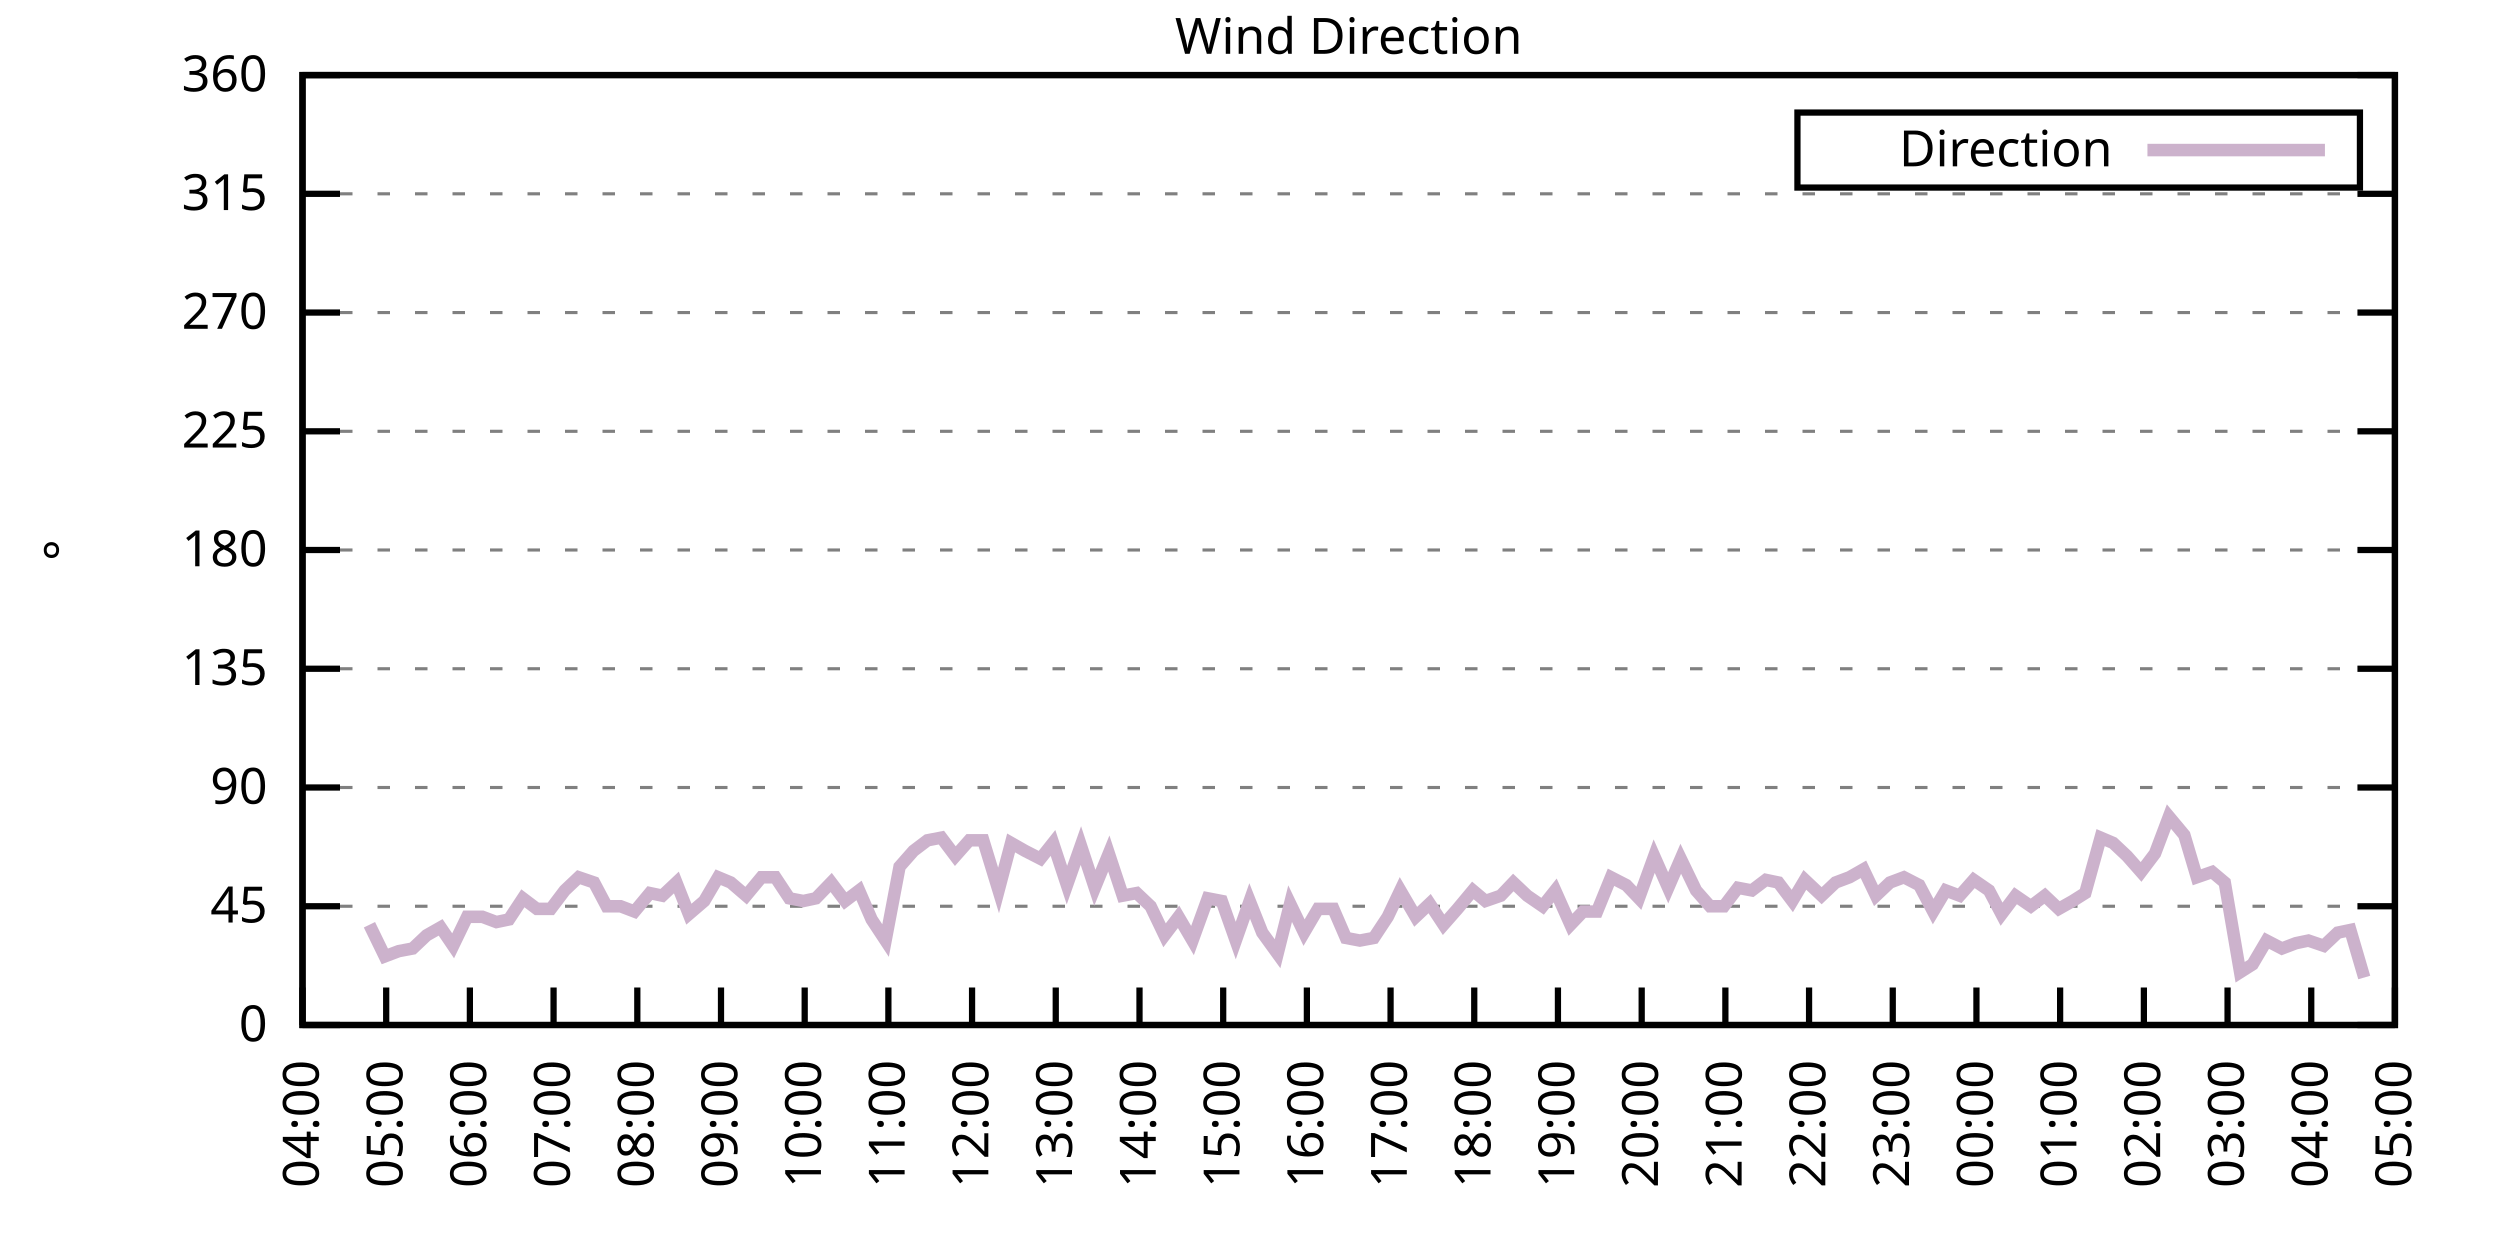
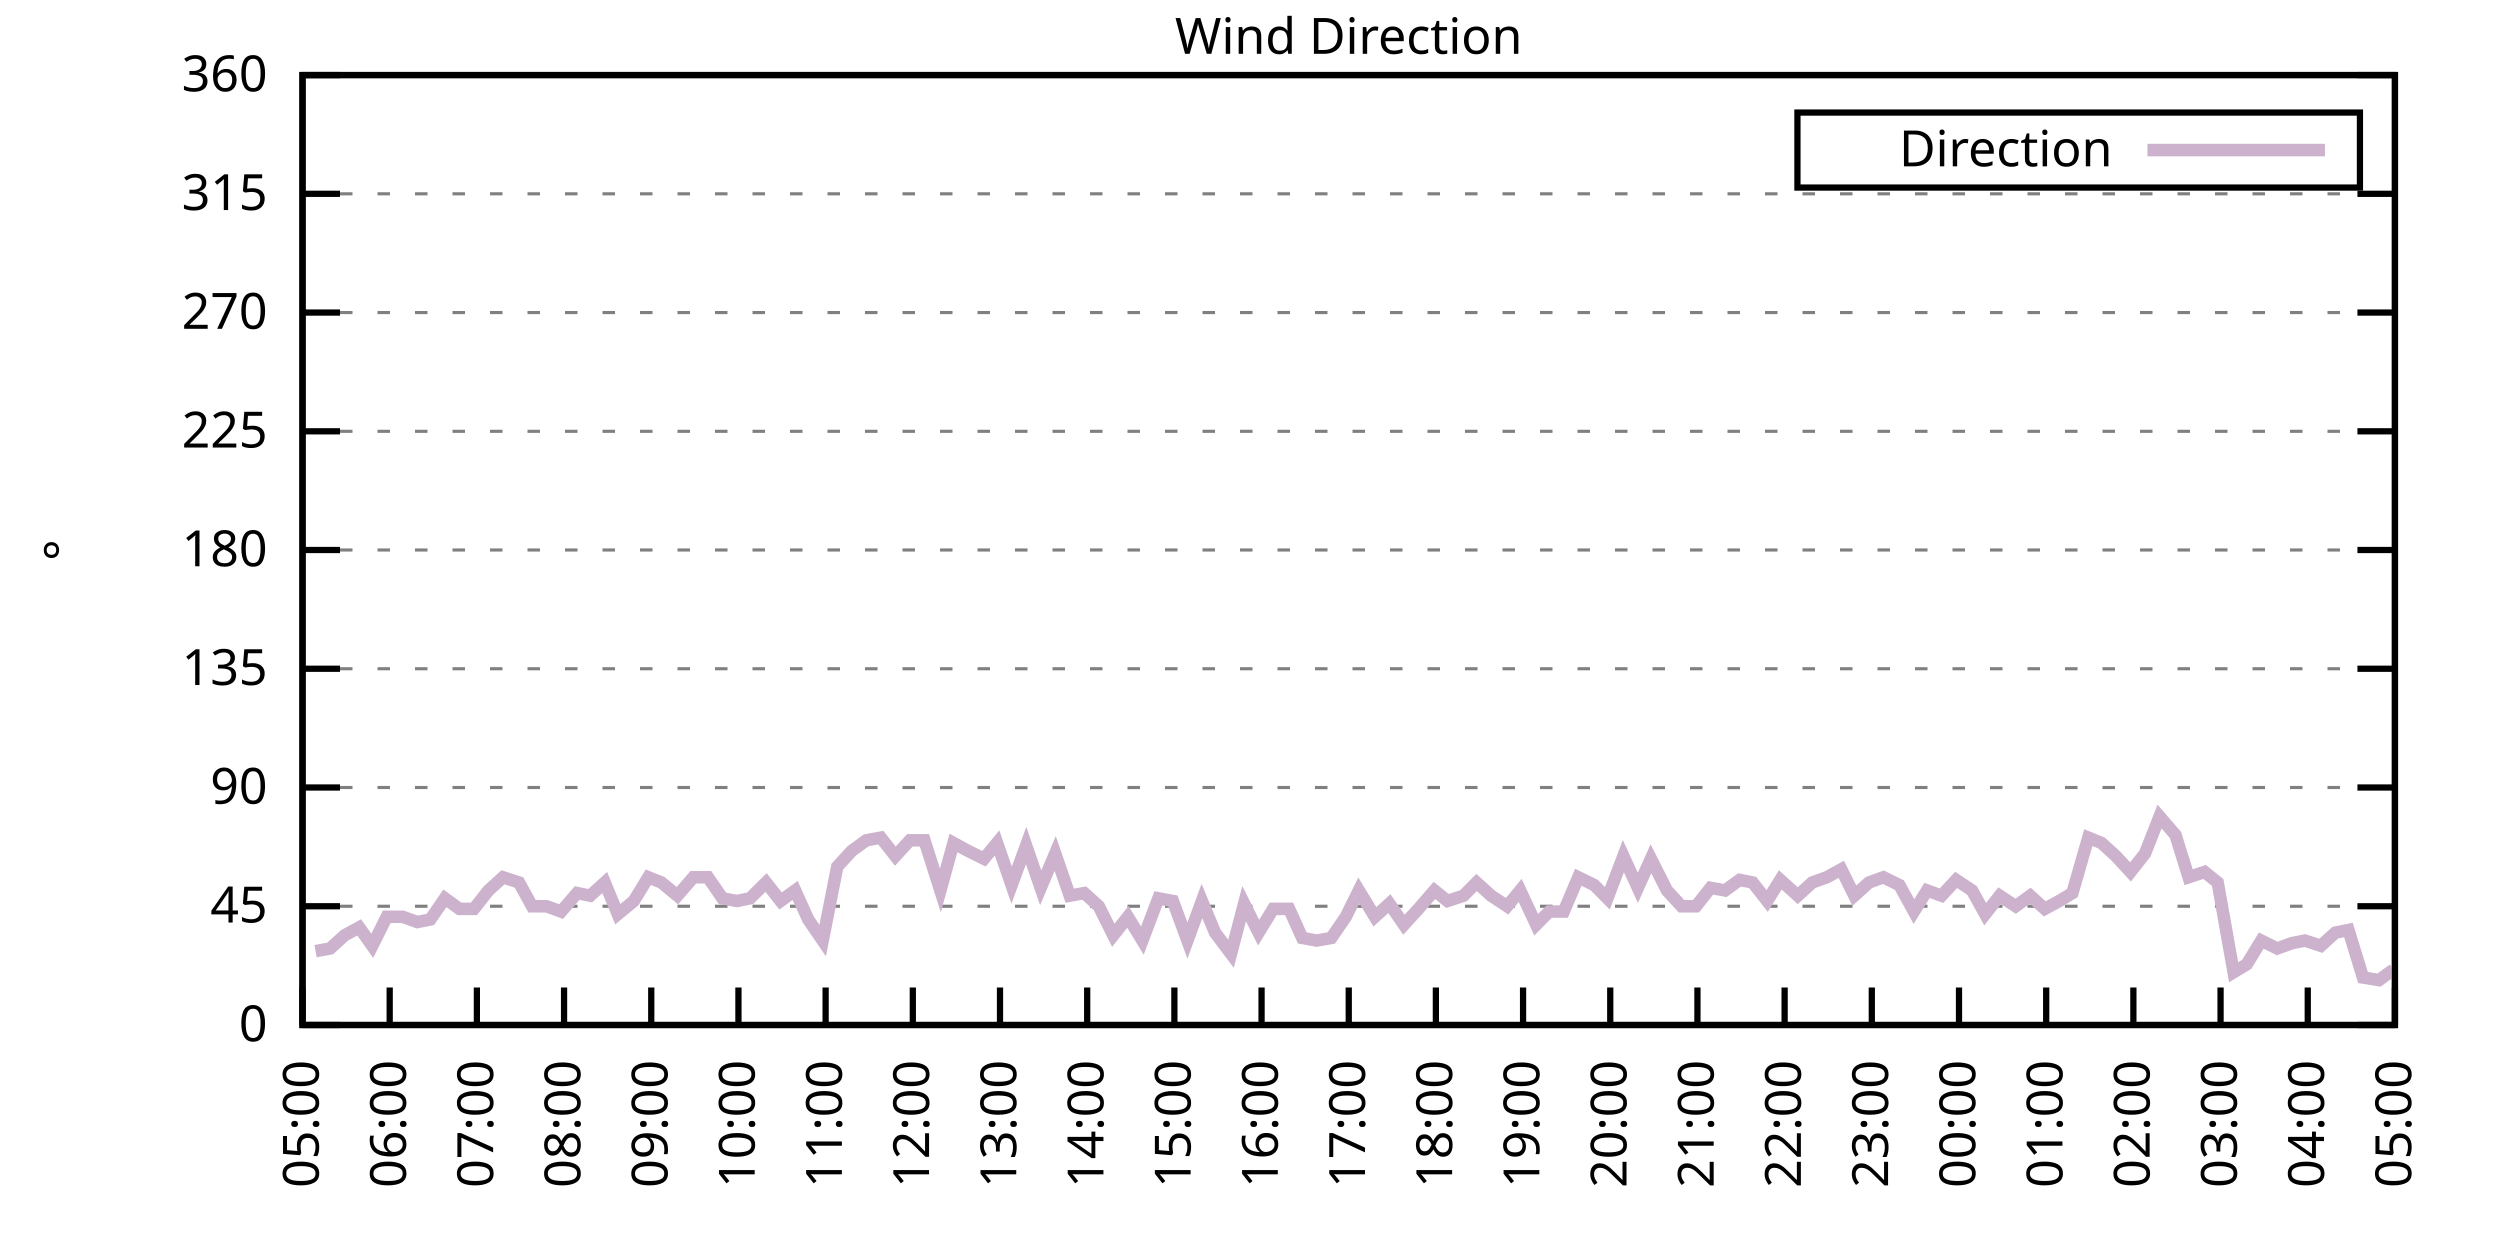
<svg xmlns="http://www.w3.org/2000/svg" xmlns:xlink="http://www.w3.org/1999/xlink" width="400" height="200" viewBox="0 0 400 200">
  <g id="gnuplot_canvas">
    <rect x="0" y="0" width="400" height="200" fill="none" />
    <defs>
      <circle id="gpDot" r="0.5" stroke-width="0.5" stroke="currentColor" />
      <path id="gpPt0" stroke-width="0.333" stroke="currentColor" d="M-1,0 h2 M0,-1 v2" />
      <path id="gpPt1" stroke-width="0.333" stroke="currentColor" d="M-1,-1 L1,1 M1,-1 L-1,1" />
      <path id="gpPt2" stroke-width="0.333" stroke="currentColor" d="M-1,0 L1,0 M0,-1 L0,1 M-1,-1 L1,1 M-1,1 L1,-1" />
      <rect id="gpPt3" stroke-width="0.333" stroke="currentColor" x="-1" y="-1" width="2" height="2" />
      <rect id="gpPt4" stroke-width="0.333" stroke="currentColor" fill="currentColor" x="-1" y="-1" width="2" height="2" />
      <circle id="gpPt5" stroke-width="0.333" stroke="currentColor" cx="0" cy="0" r="1" />
      <use xlink:href="#gpPt5" id="gpPt6" fill="currentColor" stroke="none" />
      <path id="gpPt7" stroke-width="0.333" stroke="currentColor" d="M0,-1.33 L-1.33,0.67 L1.33,0.67 z" />
      <use xlink:href="#gpPt7" id="gpPt8" fill="currentColor" stroke="none" />
      <use xlink:href="#gpPt7" id="gpPt9" stroke="currentColor" transform="rotate(180)" />
      <use xlink:href="#gpPt9" id="gpPt10" fill="currentColor" stroke="none" />
      <use xlink:href="#gpPt3" id="gpPt11" stroke="currentColor" transform="rotate(45)" />
      <use xlink:href="#gpPt11" id="gpPt12" fill="currentColor" stroke="none" />
      <path id="gpPt13" stroke-width="0.333" stroke="currentColor" d="M0,1.330 L1.265,0.411 L0.782,-1.067 L-0.782,-1.076 L-1.265,0.411 z" />
      <use xlink:href="#gpPt13" id="gpPt14" fill="currentColor" stroke="none" />
      <filter id="textbox" filterUnits="objectBoundingBox" x="0" y="0" height="1" width="1">
        <feFlood flood-color="white" flood-opacity="1" result="bgnd" />
        <feComposite in="SourceGraphic" in2="bgnd" operator="atop" />
      </filter>
      <filter id="greybox" filterUnits="objectBoundingBox" x="0" y="0" height="1" width="1">
        <feFlood flood-color="lightgrey" flood-opacity="1" result="grey" />
        <feComposite in="SourceGraphic" in2="grey" operator="atop" />
      </filter>
    </defs>
    <g fill="none" color="white" stroke="currentColor" stroke-width="1.00" stroke-linecap="butt" stroke-linejoin="miter">
</g>
    <g fill="none" color="black" stroke="currentColor" stroke-width="1.00" stroke-linecap="butt" stroke-linejoin="miter">
      <g stroke="none" shape-rendering="crispEdges">
        <polygon fill="rgb(255, 255, 255)" points="48.40,164.00 383.18,164.00 383.18,12.02 48.40,12.02 " />
      </g>
    </g>
    <g fill="none" color="black" stroke="currentColor" stroke-width="1.00" stroke-linecap="butt" stroke-linejoin="miter">
</g>
    <g fill="none" color="black" stroke="black" stroke-width="0.50" stroke-linecap="butt" stroke-linejoin="miter">
</g>
    <g fill="none" color="gray" stroke="currentColor" stroke-width="0.50" stroke-linecap="butt" stroke-linejoin="miter">
      <path stroke="gray" stroke-dasharray="2,4" class="gridline" d="M48.40,164.00 L383.19,164.00  " />
    </g>
    <g fill="none" color="gray" stroke="gray" stroke-width="1.00" stroke-linecap="butt" stroke-linejoin="miter">
</g>
    <g fill="none" color="black" stroke="currentColor" stroke-width="1.00" stroke-linecap="butt" stroke-linejoin="miter">
      <path stroke="black" d="M48.40,164.00 L54.40,164.00 M383.19,164.00 L377.19,164.00  " />
      <g transform="translate(42.80,166.60)" stroke="none" fill="black" font-family="Sans" font-size="8.00" text-anchor="end">
        <text>
          <tspan font-family="Sans"> 0</tspan>
        </text>
      </g>
    </g>
    <g fill="none" color="black" stroke="currentColor" stroke-width="1.00" stroke-linecap="butt" stroke-linejoin="miter">
</g>
    <g fill="none" color="black" stroke="black" stroke-width="0.50" stroke-linecap="butt" stroke-linejoin="miter">
</g>
    <g fill="none" color="gray" stroke="currentColor" stroke-width="0.50" stroke-linecap="butt" stroke-linejoin="miter">
      <path stroke="gray" stroke-dasharray="2,4" class="gridline" d="M48.40,145.00 L383.19,145.00  " />
    </g>
    <g fill="none" color="gray" stroke="gray" stroke-width="1.00" stroke-linecap="butt" stroke-linejoin="miter">
</g>
    <g fill="none" color="black" stroke="currentColor" stroke-width="1.00" stroke-linecap="butt" stroke-linejoin="miter">
      <path stroke="black" d="M48.40,145.00 L54.40,145.00 M383.19,145.00 L377.19,145.00  " />
      <g transform="translate(42.80,147.60)" stroke="none" fill="black" font-family="Sans" font-size="8.00" text-anchor="end">
        <text>
          <tspan font-family="Sans"> 45</tspan>
        </text>
      </g>
    </g>
    <g fill="none" color="black" stroke="currentColor" stroke-width="1.00" stroke-linecap="butt" stroke-linejoin="miter">
</g>
    <g fill="none" color="black" stroke="black" stroke-width="0.50" stroke-linecap="butt" stroke-linejoin="miter">
</g>
    <g fill="none" color="gray" stroke="currentColor" stroke-width="0.50" stroke-linecap="butt" stroke-linejoin="miter">
      <path stroke="gray" stroke-dasharray="2,4" class="gridline" d="M48.40,126.00 L383.19,126.00  " />
    </g>
    <g fill="none" color="gray" stroke="gray" stroke-width="1.00" stroke-linecap="butt" stroke-linejoin="miter">
</g>
    <g fill="none" color="black" stroke="currentColor" stroke-width="1.00" stroke-linecap="butt" stroke-linejoin="miter">
      <path stroke="black" d="M48.40,126.00 L54.40,126.00 M383.19,126.00 L377.19,126.00  " />
      <g transform="translate(42.80,128.60)" stroke="none" fill="black" font-family="Sans" font-size="8.00" text-anchor="end">
        <text>
          <tspan font-family="Sans"> 90</tspan>
        </text>
      </g>
    </g>
    <g fill="none" color="black" stroke="currentColor" stroke-width="1.00" stroke-linecap="butt" stroke-linejoin="miter">
</g>
    <g fill="none" color="black" stroke="black" stroke-width="0.50" stroke-linecap="butt" stroke-linejoin="miter">
</g>
    <g fill="none" color="gray" stroke="currentColor" stroke-width="0.50" stroke-linecap="butt" stroke-linejoin="miter">
      <path stroke="gray" stroke-dasharray="2,4" class="gridline" d="M48.40,107.00 L383.19,107.00  " />
    </g>
    <g fill="none" color="gray" stroke="gray" stroke-width="1.00" stroke-linecap="butt" stroke-linejoin="miter">
</g>
    <g fill="none" color="black" stroke="currentColor" stroke-width="1.00" stroke-linecap="butt" stroke-linejoin="miter">
      <path stroke="black" d="M48.40,107.00 L54.40,107.00 M383.19,107.00 L377.19,107.00  " />
      <g transform="translate(42.80,109.60)" stroke="none" fill="black" font-family="Sans" font-size="8.00" text-anchor="end">
        <text>
          <tspan font-family="Sans"> 135</tspan>
        </text>
      </g>
    </g>
    <g fill="none" color="black" stroke="currentColor" stroke-width="1.00" stroke-linecap="butt" stroke-linejoin="miter">
</g>
    <g fill="none" color="black" stroke="black" stroke-width="0.50" stroke-linecap="butt" stroke-linejoin="miter">
</g>
    <g fill="none" color="gray" stroke="currentColor" stroke-width="0.50" stroke-linecap="butt" stroke-linejoin="miter">
      <path stroke="gray" stroke-dasharray="2,4" class="gridline" d="M48.40,88.00 L383.19,88.00  " />
    </g>
    <g fill="none" color="gray" stroke="gray" stroke-width="1.00" stroke-linecap="butt" stroke-linejoin="miter">
</g>
    <g fill="none" color="black" stroke="currentColor" stroke-width="1.00" stroke-linecap="butt" stroke-linejoin="miter">
      <path stroke="black" d="M48.40,88.00 L54.40,88.00 M383.19,88.00 L377.19,88.00  " />
      <g transform="translate(42.80,90.60)" stroke="none" fill="black" font-family="Sans" font-size="8.00" text-anchor="end">
        <text>
          <tspan font-family="Sans"> 180</tspan>
        </text>
      </g>
    </g>
    <g fill="none" color="black" stroke="currentColor" stroke-width="1.00" stroke-linecap="butt" stroke-linejoin="miter">
</g>
    <g fill="none" color="black" stroke="black" stroke-width="0.50" stroke-linecap="butt" stroke-linejoin="miter">
</g>
    <g fill="none" color="gray" stroke="currentColor" stroke-width="0.50" stroke-linecap="butt" stroke-linejoin="miter">
      <path stroke="gray" stroke-dasharray="2,4" class="gridline" d="M48.40,69.01 L383.19,69.01  " />
    </g>
    <g fill="none" color="gray" stroke="gray" stroke-width="1.00" stroke-linecap="butt" stroke-linejoin="miter">
</g>
    <g fill="none" color="black" stroke="currentColor" stroke-width="1.00" stroke-linecap="butt" stroke-linejoin="miter">
      <path stroke="black" d="M48.40,69.01 L54.40,69.01 M383.19,69.01 L377.19,69.01  " />
      <g transform="translate(42.80,71.61)" stroke="none" fill="black" font-family="Sans" font-size="8.00" text-anchor="end">
        <text>
          <tspan font-family="Sans"> 225</tspan>
        </text>
      </g>
    </g>
    <g fill="none" color="black" stroke="currentColor" stroke-width="1.00" stroke-linecap="butt" stroke-linejoin="miter">
</g>
    <g fill="none" color="black" stroke="black" stroke-width="0.50" stroke-linecap="butt" stroke-linejoin="miter">
</g>
    <g fill="none" color="gray" stroke="currentColor" stroke-width="0.50" stroke-linecap="butt" stroke-linejoin="miter">
      <path stroke="gray" stroke-dasharray="2,4" class="gridline" d="M48.40,50.01 L383.19,50.01  " />
    </g>
    <g fill="none" color="gray" stroke="gray" stroke-width="1.00" stroke-linecap="butt" stroke-linejoin="miter">
</g>
    <g fill="none" color="black" stroke="currentColor" stroke-width="1.00" stroke-linecap="butt" stroke-linejoin="miter">
      <path stroke="black" d="M48.40,50.01 L54.40,50.01 M383.19,50.01 L377.19,50.01  " />
      <g transform="translate(42.80,52.61)" stroke="none" fill="black" font-family="Sans" font-size="8.00" text-anchor="end">
        <text>
          <tspan font-family="Sans"> 270</tspan>
        </text>
      </g>
    </g>
    <g fill="none" color="black" stroke="currentColor" stroke-width="1.00" stroke-linecap="butt" stroke-linejoin="miter">
</g>
    <g fill="none" color="black" stroke="black" stroke-width="0.50" stroke-linecap="butt" stroke-linejoin="miter">
</g>
    <g fill="none" color="gray" stroke="currentColor" stroke-width="0.50" stroke-linecap="butt" stroke-linejoin="miter">
      <path stroke="gray" stroke-dasharray="2,4" class="gridline" d="M48.40,31.01 L383.19,31.01  " />
    </g>
    <g fill="none" color="gray" stroke="gray" stroke-width="1.00" stroke-linecap="butt" stroke-linejoin="miter">
</g>
    <g fill="none" color="black" stroke="currentColor" stroke-width="1.00" stroke-linecap="butt" stroke-linejoin="miter">
      <path stroke="black" d="M48.40,31.01 L54.40,31.01 M383.19,31.01 L377.19,31.01  " />
      <g transform="translate(42.80,33.61)" stroke="none" fill="black" font-family="Sans" font-size="8.00" text-anchor="end">
        <text>
          <tspan font-family="Sans"> 315</tspan>
        </text>
      </g>
    </g>
    <g fill="none" color="black" stroke="currentColor" stroke-width="1.00" stroke-linecap="butt" stroke-linejoin="miter">
</g>
    <g fill="none" color="black" stroke="black" stroke-width="0.50" stroke-linecap="butt" stroke-linejoin="miter">
</g>
    <g fill="none" color="gray" stroke="currentColor" stroke-width="0.50" stroke-linecap="butt" stroke-linejoin="miter">
      <path stroke="gray" stroke-dasharray="2,4" class="gridline" d="M48.40,12.01 L383.19,12.01  " />
    </g>
    <g fill="none" color="gray" stroke="gray" stroke-width="1.00" stroke-linecap="butt" stroke-linejoin="miter">
</g>
    <g fill="none" color="black" stroke="currentColor" stroke-width="1.00" stroke-linecap="butt" stroke-linejoin="miter">
      <path stroke="black" d="M48.40,12.01 L54.40,12.01 M383.19,12.01 L377.19,12.01  " />
      <g transform="translate(42.80,14.61)" stroke="none" fill="black" font-family="Sans" font-size="8.00" text-anchor="end">
        <text>
          <tspan font-family="Sans"> 360</tspan>
        </text>
      </g>
    </g>
    <g fill="none" color="black" stroke="currentColor" stroke-width="1.00" stroke-linecap="butt" stroke-linejoin="miter">
      <path stroke="black" d="M48.40,164.00 L48.40,158.00  " />
      <g transform="translate(51.00,169.60) rotate(270.00)" stroke="none" fill="black" font-family="Sans" font-size="8.00" text-anchor="end">
        <text>
-           <tspan font-family="Sans">04:00</tspan>
-         </text>
-       </g>
-     </g>
-     <g fill="none" color="black" stroke="currentColor" stroke-width="1.00" stroke-linecap="butt" stroke-linejoin="miter">
-       <path stroke="black" d="M61.79,164.00 L61.79,158.00  " />
-       <g transform="translate(64.39,169.60) rotate(270.00)" stroke="none" fill="black" font-family="Sans" font-size="8.00" text-anchor="end">
-         <text>
          <tspan font-family="Sans">05:00</tspan>
        </text>
      </g>
    </g>
    <g fill="none" color="black" stroke="currentColor" stroke-width="1.00" stroke-linecap="butt" stroke-linejoin="miter">
-       <path stroke="black" d="M75.18,164.00 L75.18,158.00  " />
-       <g transform="translate(77.78,169.60) rotate(270.00)" stroke="none" fill="black" font-family="Sans" font-size="8.00" text-anchor="end">
+       <path stroke="black" d="M62.35,164.00 L62.35,158.00  " />
+       <g transform="translate(64.95,169.60) rotate(270.00)" stroke="none" fill="black" font-family="Sans" font-size="8.00" text-anchor="end">
        <text>
          <tspan font-family="Sans">06:00</tspan>
        </text>
      </g>
    </g>
    <g fill="none" color="black" stroke="currentColor" stroke-width="1.00" stroke-linecap="butt" stroke-linejoin="miter">
-       <path stroke="black" d="M88.57,164.00 L88.57,158.00  " />
-       <g transform="translate(91.17,169.60) rotate(270.00)" stroke="none" fill="black" font-family="Sans" font-size="8.00" text-anchor="end">
+       <path stroke="black" d="M76.30,164.00 L76.30,158.00  " />
+       <g transform="translate(78.90,169.60) rotate(270.00)" stroke="none" fill="black" font-family="Sans" font-size="8.00" text-anchor="end">
        <text>
          <tspan font-family="Sans">07:00</tspan>
        </text>
      </g>
    </g>
    <g fill="none" color="black" stroke="currentColor" stroke-width="1.00" stroke-linecap="butt" stroke-linejoin="miter">
-       <path stroke="black" d="M101.97,164.00 L101.97,158.00  " />
-       <g transform="translate(104.57,169.60) rotate(270.00)" stroke="none" fill="black" font-family="Sans" font-size="8.00" text-anchor="end">
+       <path stroke="black" d="M90.25,164.00 L90.25,158.00  " />
+       <g transform="translate(92.85,169.60) rotate(270.00)" stroke="none" fill="black" font-family="Sans" font-size="8.00" text-anchor="end">
        <text>
          <tspan font-family="Sans">08:00</tspan>
        </text>
      </g>
    </g>
    <g fill="none" color="black" stroke="currentColor" stroke-width="1.00" stroke-linecap="butt" stroke-linejoin="miter">
-       <path stroke="black" d="M115.36,164.00 L115.36,158.00  " />
-       <g transform="translate(117.96,169.60) rotate(270.00)" stroke="none" fill="black" font-family="Sans" font-size="8.00" text-anchor="end">
+       <path stroke="black" d="M104.20,164.00 L104.20,158.00  " />
+       <g transform="translate(106.80,169.60) rotate(270.00)" stroke="none" fill="black" font-family="Sans" font-size="8.00" text-anchor="end">
        <text>
          <tspan font-family="Sans">09:00</tspan>
        </text>
      </g>
    </g>
    <g fill="none" color="black" stroke="currentColor" stroke-width="1.00" stroke-linecap="butt" stroke-linejoin="miter">
-       <path stroke="black" d="M128.75,164.00 L128.75,158.00  " />
-       <g transform="translate(131.35,169.60) rotate(270.00)" stroke="none" fill="black" font-family="Sans" font-size="8.00" text-anchor="end">
+       <path stroke="black" d="M118.15,164.00 L118.15,158.00  " />
+       <g transform="translate(120.75,169.60) rotate(270.00)" stroke="none" fill="black" font-family="Sans" font-size="8.00" text-anchor="end">
        <text>
          <tspan font-family="Sans">10:00</tspan>
        </text>
      </g>
    </g>
    <g fill="none" color="black" stroke="currentColor" stroke-width="1.00" stroke-linecap="butt" stroke-linejoin="miter">
-       <path stroke="black" d="M142.14,164.00 L142.14,158.00  " />
-       <g transform="translate(144.74,169.60) rotate(270.00)" stroke="none" fill="black" font-family="Sans" font-size="8.00" text-anchor="end">
+       <path stroke="black" d="M132.10,164.00 L132.10,158.00  " />
+       <g transform="translate(134.70,169.60) rotate(270.00)" stroke="none" fill="black" font-family="Sans" font-size="8.00" text-anchor="end">
        <text>
          <tspan font-family="Sans">11:00</tspan>
        </text>
      </g>
    </g>
    <g fill="none" color="black" stroke="currentColor" stroke-width="1.00" stroke-linecap="butt" stroke-linejoin="miter">
-       <path stroke="black" d="M155.53,164.00 L155.53,158.00  " />
-       <g transform="translate(158.13,169.60) rotate(270.00)" stroke="none" fill="black" font-family="Sans" font-size="8.00" text-anchor="end">
+       <path stroke="black" d="M146.05,164.00 L146.05,158.00  " />
+       <g transform="translate(148.65,169.60) rotate(270.00)" stroke="none" fill="black" font-family="Sans" font-size="8.00" text-anchor="end">
        <text>
          <tspan font-family="Sans">12:00</tspan>
        </text>
      </g>
    </g>
    <g fill="none" color="black" stroke="currentColor" stroke-width="1.00" stroke-linecap="butt" stroke-linejoin="miter">
-       <path stroke="black" d="M168.92,164.00 L168.92,158.00  " />
-       <g transform="translate(171.52,169.60) rotate(270.00)" stroke="none" fill="black" font-family="Sans" font-size="8.00" text-anchor="end">
+       <path stroke="black" d="M160.00,164.00 L160.00,158.00  " />
+       <g transform="translate(162.60,169.60) rotate(270.00)" stroke="none" fill="black" font-family="Sans" font-size="8.00" text-anchor="end">
        <text>
          <tspan font-family="Sans">13:00</tspan>
        </text>
      </g>
    </g>
    <g fill="none" color="black" stroke="currentColor" stroke-width="1.00" stroke-linecap="butt" stroke-linejoin="miter">
-       <path stroke="black" d="M182.32,164.00 L182.32,158.00  " />
-       <g transform="translate(184.92,169.60) rotate(270.00)" stroke="none" fill="black" font-family="Sans" font-size="8.00" text-anchor="end">
+       <path stroke="black" d="M173.95,164.00 L173.95,158.00  " />
+       <g transform="translate(176.55,169.60) rotate(270.00)" stroke="none" fill="black" font-family="Sans" font-size="8.00" text-anchor="end">
        <text>
          <tspan font-family="Sans">14:00</tspan>
        </text>
      </g>
    </g>
    <g fill="none" color="black" stroke="currentColor" stroke-width="1.00" stroke-linecap="butt" stroke-linejoin="miter">
-       <path stroke="black" d="M195.71,164.00 L195.71,158.00  " />
-       <g transform="translate(198.31,169.60) rotate(270.00)" stroke="none" fill="black" font-family="Sans" font-size="8.00" text-anchor="end">
+       <path stroke="black" d="M187.90,164.00 L187.90,158.00  " />
+       <g transform="translate(190.50,169.60) rotate(270.00)" stroke="none" fill="black" font-family="Sans" font-size="8.00" text-anchor="end">
        <text>
          <tspan font-family="Sans">15:00</tspan>
        </text>
      </g>
    </g>
    <g fill="none" color="black" stroke="currentColor" stroke-width="1.00" stroke-linecap="butt" stroke-linejoin="miter">
-       <path stroke="black" d="M209.10,164.00 L209.10,158.00  " />
-       <g transform="translate(211.70,169.60) rotate(270.00)" stroke="none" fill="black" font-family="Sans" font-size="8.00" text-anchor="end">
+       <path stroke="black" d="M201.85,164.00 L201.85,158.00  " />
+       <g transform="translate(204.45,169.60) rotate(270.00)" stroke="none" fill="black" font-family="Sans" font-size="8.00" text-anchor="end">
        <text>
          <tspan font-family="Sans">16:00</tspan>
        </text>
      </g>
    </g>
    <g fill="none" color="black" stroke="currentColor" stroke-width="1.00" stroke-linecap="butt" stroke-linejoin="miter">
-       <path stroke="black" d="M222.49,164.00 L222.49,158.00  " />
-       <g transform="translate(225.09,169.60) rotate(270.00)" stroke="none" fill="black" font-family="Sans" font-size="8.00" text-anchor="end">
+       <path stroke="black" d="M215.80,164.00 L215.80,158.00  " />
+       <g transform="translate(218.40,169.60) rotate(270.00)" stroke="none" fill="black" font-family="Sans" font-size="8.00" text-anchor="end">
        <text>
          <tspan font-family="Sans">17:00</tspan>
        </text>
      </g>
    </g>
    <g fill="none" color="black" stroke="currentColor" stroke-width="1.00" stroke-linecap="butt" stroke-linejoin="miter">
-       <path stroke="black" d="M235.88,164.00 L235.88,158.00  " />
-       <g transform="translate(238.48,169.60) rotate(270.00)" stroke="none" fill="black" font-family="Sans" font-size="8.00" text-anchor="end">
+       <path stroke="black" d="M229.74,164.00 L229.74,158.00  " />
+       <g transform="translate(232.34,169.60) rotate(270.00)" stroke="none" fill="black" font-family="Sans" font-size="8.00" text-anchor="end">
        <text>
          <tspan font-family="Sans">18:00</tspan>
        </text>
      </g>
    </g>
    <g fill="none" color="black" stroke="currentColor" stroke-width="1.00" stroke-linecap="butt" stroke-linejoin="miter">
-       <path stroke="black" d="M249.27,164.00 L249.27,158.00  " />
-       <g transform="translate(251.87,169.60) rotate(270.00)" stroke="none" fill="black" font-family="Sans" font-size="8.00" text-anchor="end">
+       <path stroke="black" d="M243.69,164.00 L243.69,158.00  " />
+       <g transform="translate(246.29,169.60) rotate(270.00)" stroke="none" fill="black" font-family="Sans" font-size="8.00" text-anchor="end">
        <text>
          <tspan font-family="Sans">19:00</tspan>
        </text>
      </g>
    </g>
    <g fill="none" color="black" stroke="currentColor" stroke-width="1.00" stroke-linecap="butt" stroke-linejoin="miter">
-       <path stroke="black" d="M262.67,164.00 L262.67,158.00  " />
-       <g transform="translate(265.27,169.60) rotate(270.00)" stroke="none" fill="black" font-family="Sans" font-size="8.00" text-anchor="end">
+       <path stroke="black" d="M257.64,164.00 L257.64,158.00  " />
+       <g transform="translate(260.24,169.60) rotate(270.00)" stroke="none" fill="black" font-family="Sans" font-size="8.00" text-anchor="end">
        <text>
          <tspan font-family="Sans">20:00</tspan>
        </text>
      </g>
    </g>
    <g fill="none" color="black" stroke="currentColor" stroke-width="1.00" stroke-linecap="butt" stroke-linejoin="miter">
-       <path stroke="black" d="M276.06,164.00 L276.06,158.00  " />
-       <g transform="translate(278.66,169.60) rotate(270.00)" stroke="none" fill="black" font-family="Sans" font-size="8.00" text-anchor="end">
+       <path stroke="black" d="M271.59,164.00 L271.59,158.00  " />
+       <g transform="translate(274.19,169.60) rotate(270.00)" stroke="none" fill="black" font-family="Sans" font-size="8.00" text-anchor="end">
        <text>
          <tspan font-family="Sans">21:00</tspan>
        </text>
      </g>
    </g>
    <g fill="none" color="black" stroke="currentColor" stroke-width="1.00" stroke-linecap="butt" stroke-linejoin="miter">
-       <path stroke="black" d="M289.45,164.00 L289.45,158.00  " />
-       <g transform="translate(292.05,169.60) rotate(270.00)" stroke="none" fill="black" font-family="Sans" font-size="8.00" text-anchor="end">
+       <path stroke="black" d="M285.54,164.00 L285.54,158.00  " />
+       <g transform="translate(288.14,169.60) rotate(270.00)" stroke="none" fill="black" font-family="Sans" font-size="8.00" text-anchor="end">
        <text>
          <tspan font-family="Sans">22:00</tspan>
        </text>
      </g>
    </g>
    <g fill="none" color="black" stroke="currentColor" stroke-width="1.00" stroke-linecap="butt" stroke-linejoin="miter">
-       <path stroke="black" d="M302.84,164.00 L302.84,158.00  " />
-       <g transform="translate(305.44,169.60) rotate(270.00)" stroke="none" fill="black" font-family="Sans" font-size="8.00" text-anchor="end">
+       <path stroke="black" d="M299.49,164.00 L299.49,158.00  " />
+       <g transform="translate(302.09,169.60) rotate(270.00)" stroke="none" fill="black" font-family="Sans" font-size="8.00" text-anchor="end">
        <text>
          <tspan font-family="Sans">23:00</tspan>
        </text>
      </g>
    </g>
    <g fill="none" color="black" stroke="currentColor" stroke-width="1.00" stroke-linecap="butt" stroke-linejoin="miter">
-       <path stroke="black" d="M316.23,164.00 L316.23,158.00  " />
-       <g transform="translate(318.83,169.60) rotate(270.00)" stroke="none" fill="black" font-family="Sans" font-size="8.00" text-anchor="end">
+       <path stroke="black" d="M313.44,164.00 L313.44,158.00  " />
+       <g transform="translate(316.04,169.60) rotate(270.00)" stroke="none" fill="black" font-family="Sans" font-size="8.00" text-anchor="end">
        <text>
          <tspan font-family="Sans">00:00</tspan>
        </text>
      </g>
    </g>
    <g fill="none" color="black" stroke="currentColor" stroke-width="1.00" stroke-linecap="butt" stroke-linejoin="miter">
-       <path stroke="black" d="M329.62,164.00 L329.62,158.00  " />
-       <g transform="translate(332.22,169.60) rotate(270.00)" stroke="none" fill="black" font-family="Sans" font-size="8.00" text-anchor="end">
+       <path stroke="black" d="M327.39,164.00 L327.39,158.00  " />
+       <g transform="translate(329.99,169.60) rotate(270.00)" stroke="none" fill="black" font-family="Sans" font-size="8.00" text-anchor="end">
        <text>
          <tspan font-family="Sans">01:00</tspan>
        </text>
      </g>
    </g>
    <g fill="none" color="black" stroke="currentColor" stroke-width="1.00" stroke-linecap="butt" stroke-linejoin="miter">
-       <path stroke="black" d="M343.02,164.00 L343.02,158.00  " />
-       <g transform="translate(345.62,169.60) rotate(270.00)" stroke="none" fill="black" font-family="Sans" font-size="8.00" text-anchor="end">
+       <path stroke="black" d="M341.34,164.00 L341.34,158.00  " />
+       <g transform="translate(343.94,169.60) rotate(270.00)" stroke="none" fill="black" font-family="Sans" font-size="8.00" text-anchor="end">
        <text>
          <tspan font-family="Sans">02:00</tspan>
        </text>
      </g>
    </g>
    <g fill="none" color="black" stroke="currentColor" stroke-width="1.00" stroke-linecap="butt" stroke-linejoin="miter">
-       <path stroke="black" d="M356.41,164.00 L356.41,158.00  " />
-       <g transform="translate(359.01,169.60) rotate(270.00)" stroke="none" fill="black" font-family="Sans" font-size="8.00" text-anchor="end">
+       <path stroke="black" d="M355.29,164.00 L355.29,158.00  " />
+       <g transform="translate(357.89,169.60) rotate(270.00)" stroke="none" fill="black" font-family="Sans" font-size="8.00" text-anchor="end">
        <text>
          <tspan font-family="Sans">03:00</tspan>
        </text>
      </g>
    </g>
    <g fill="none" color="black" stroke="currentColor" stroke-width="1.00" stroke-linecap="butt" stroke-linejoin="miter">
-       <path stroke="black" d="M369.80,164.00 L369.80,158.00  " />
-       <g transform="translate(372.40,169.60) rotate(270.00)" stroke="none" fill="black" font-family="Sans" font-size="8.00" text-anchor="end">
+       <path stroke="black" d="M369.24,164.00 L369.24,158.00  " />
+       <g transform="translate(371.84,169.60) rotate(270.00)" stroke="none" fill="black" font-family="Sans" font-size="8.00" text-anchor="end">
        <text>
          <tspan font-family="Sans">04:00</tspan>
        </text>
      </g>
    </g>
    <g fill="none" color="black" stroke="currentColor" stroke-width="1.00" stroke-linecap="butt" stroke-linejoin="miter">
      <path stroke="black" d="M383.19,164.00 L383.19,158.00  " />
      <g transform="translate(385.79,169.60) rotate(270.00)" stroke="none" fill="black" font-family="Sans" font-size="8.00" text-anchor="end">
        <text>
          <tspan font-family="Sans">05:00</tspan>
        </text>
      </g>
    </g>
    <g fill="none" color="black" stroke="currentColor" stroke-width="1.00" stroke-linecap="butt" stroke-linejoin="miter">
</g>
    <g fill="none" color="black" stroke="currentColor" stroke-width="1.00" stroke-linecap="butt" stroke-linejoin="miter">
      <path stroke="black" d="M48.40,12.01 L48.40,164.00 L383.19,164.00 L383.19,12.01 L48.40,12.01 Z  " />
    </g>
    <g fill="none" color="black" stroke="currentColor" stroke-width="1.00" stroke-linecap="butt" stroke-linejoin="miter">
</g>
    <g fill="none" color="black" stroke="currentColor" stroke-width="1.00" stroke-linecap="butt" stroke-linejoin="miter">
      <path stroke="black" d="M287.59,30.01 L287.59,18.01 L377.59,18.01 L377.59,30.01 L287.59,30.01 Z  " />
    </g>
    <g id="Wind_direction_plot_1">
      <g fill="none" color="white" stroke="black" stroke-width="2.00" stroke-linecap="butt" stroke-linejoin="miter">
</g>
      <g fill="none" color="black" stroke="currentColor" stroke-width="2.00" stroke-linecap="butt" stroke-linejoin="miter">
        <g transform="translate(337.99,26.61)" stroke="none" fill="black" font-family="Sans" font-size="8.00" text-anchor="end">
          <text>
            <tspan font-family="Sans">Direction</tspan>
          </text>
        </g>
      </g>
      <g fill="none" color="black" stroke="currentColor" stroke-width="2.00" stroke-linecap="butt" stroke-linejoin="miter">
-         <path stroke="rgb(204, 178, 204)" d="M343.59,24.01 L371.99,24.01 M59.11,147.96 L61.57,153.02 L63.80,152.18 L66.03,151.76 L68.26,149.65 L70.50,148.38   L72.50,151.33 L74.74,146.69 L77.19,146.69 L79.42,147.53 L81.43,147.11 L83.66,143.73 L85.90,145.42 L88.13,145.42   L90.36,142.47 L92.59,140.36 L95.05,141.20 L97.06,145.00 L99.29,145.00 L101.52,145.85 L103.98,142.89 L105.98,143.31   L108.22,141.20 L110.22,146.27 L112.68,144.16 L114.91,140.36 L116.92,141.20 L119.38,143.31 L121.83,140.36 L124.06,140.36   L126.29,143.73 L128.53,144.16 L130.54,143.73 L132.99,141.20 L135.22,144.16 L137.45,142.47 L139.46,147.11 L141.69,150.49   L143.93,138.67 L146.16,136.14 L148.39,134.45 L150.62,134.02 L152.85,136.98 L155.09,134.45 L157.32,134.45 L159.77,142.47   L161.78,134.87 L164.01,136.14 L166.47,137.40 L168.48,134.87 L170.71,141.62 L172.94,135.29 L175.17,142.05 L177.41,136.56   L179.64,143.31 L181.87,142.89 L184.10,145.00 L186.33,149.65 L188.57,146.69 L190.80,150.49 L193.25,143.73 L195.48,144.16   L197.72,150.49 L199.95,144.16 L201.96,149.22 L204.41,152.60 L206.42,144.58 L208.65,149.22 L210.88,145.42 L213.34,145.42   L215.35,150.07 L217.58,150.49 L219.81,150.07 L222.04,146.69 L224.05,142.47 L226.51,146.69 L228.74,144.58 L230.97,147.96   L233.20,145.42 L235.66,142.47 L237.67,144.16 L240.12,143.31 L242.13,141.20 L244.36,143.31 L246.82,145.00 L248.83,142.47   L251.28,147.96 L253.29,145.85 L255.52,145.85 L257.76,140.36 L260.21,141.62 L262.22,143.73 L264.67,136.98 L266.91,142.05   L268.92,137.40 L271.37,142.47 L273.60,145.00 L275.83,145.00 L278.07,142.05 L280.30,142.47 L282.53,140.78 L284.54,141.20   L286.77,144.16 L288.78,140.78 L291.46,143.31 L293.69,141.20 L295.92,140.36 L298.15,139.09 L300.16,143.31 L302.39,141.20   L304.63,140.36 L307.08,141.62 L309.31,145.85 L311.32,142.47 L313.55,143.31 L315.79,140.78 L318.24,142.47 L320.25,146.27   L322.48,143.31 L324.94,145.00 L327.17,143.31 L329.40,145.42 L331.63,144.16 L333.64,142.89 L336.10,134.02 L338.10,134.87   L340.34,136.98 L342.57,139.51 L344.80,136.56 L347.03,130.65 L349.49,133.60 L351.50,140.36 L353.95,139.51 L355.96,141.20   L358.42,155.56 L360.42,154.29 L362.66,150.49 L365.11,151.76 L367.34,150.91 L369.35,150.49 L371.81,151.33 L374.04,149.22   L376.05,148.80 L378.28,156.40  " />
+         <path stroke="rgb(204, 178, 204)" d="M343.59,24.01 L371.99,24.01 M50.49,152.18 L52.82,151.76 L55.14,149.65 L57.47,148.38 L59.56,151.33 L61.88,146.69   L64.44,146.69 L66.77,147.53 L68.86,147.11 L71.18,143.73 L73.51,145.42 L75.83,145.42 L78.16,142.47 L80.48,140.36   L83.04,141.20 L85.13,145.00 L87.46,145.00 L89.78,145.85 L92.34,142.89 L94.43,143.31 L96.76,141.20 L98.85,146.27   L101.41,144.16 L103.73,140.36 L105.83,141.20 L108.38,143.31 L110.94,140.36 L113.27,140.36 L115.59,143.73 L117.92,144.16   L120.01,143.73 L122.57,141.20 L124.89,144.16 L127.22,142.47 L129.31,147.11 L131.63,150.49 L133.96,138.67 L136.28,136.14   L138.61,134.45 L140.93,134.02 L143.26,136.98 L145.58,134.45 L147.91,134.45 L150.46,142.47 L152.56,134.87 L154.88,136.14   L157.44,137.40 L159.53,134.87 L161.86,141.62 L164.18,135.29 L166.51,142.05 L168.83,136.56 L171.16,143.31 L173.48,142.89   L175.81,145.00 L178.13,149.65 L180.46,146.69 L182.78,150.49 L185.34,143.73 L187.66,144.16 L189.99,150.49 L192.31,144.16   L194.41,149.22 L196.96,152.60 L199.06,144.58 L201.38,149.22 L203.71,145.42 L206.26,145.42 L208.36,150.07 L210.68,150.49   L213.01,150.07 L215.33,146.69 L217.42,142.47 L219.98,146.69 L222.30,144.58 L224.63,147.96 L226.95,145.42 L229.51,142.47   L231.60,144.16 L234.16,143.31 L236.25,141.20 L238.58,143.31 L241.14,145.00 L243.23,142.47 L245.79,147.96 L247.88,145.85   L250.20,145.85 L252.53,140.36 L255.09,141.62 L257.18,143.73 L259.74,136.98 L262.06,142.05 L264.15,137.40 L266.71,142.47   L269.04,145.00 L271.36,145.00 L273.69,142.05 L276.01,142.47 L278.34,140.78 L280.43,141.20 L282.75,144.16 L284.85,140.78   L287.64,143.31 L289.96,141.20 L292.29,140.36 L294.61,139.09 L296.70,143.31 L299.03,141.20 L301.35,140.36 L303.91,141.62   L306.23,145.85 L308.33,142.47 L310.65,143.31 L312.98,140.78 L315.53,142.47 L317.63,146.27 L319.95,143.31 L322.51,145.00   L324.83,143.31 L327.16,145.42 L329.48,144.16 L331.58,142.89 L334.13,134.02 L336.23,134.87 L338.55,136.98 L340.88,139.51   L343.20,136.56 L345.53,130.65 L348.08,133.60 L350.18,140.36 L352.73,139.51 L354.83,141.20 L357.38,155.56 L359.48,154.29   L361.80,150.49 L364.36,151.76 L366.68,150.91 L368.78,150.49 L371.33,151.33 L373.66,149.22 L375.75,148.80 L378.08,156.40   L380.63,156.82 L382.96,155.13  " />
      </g>
    </g>
    <g fill="none" color="black" stroke="currentColor" stroke-width="2.00" stroke-linecap="butt" stroke-linejoin="miter">
</g>
    <g fill="none" color="black" stroke="black" stroke-width="1.00" stroke-linecap="butt" stroke-linejoin="miter">
</g>
    <g fill="none" color="black" stroke="currentColor" stroke-width="1.00" stroke-linecap="butt" stroke-linejoin="miter">
      <path stroke="black" d="M48.40,12.01 L48.40,164.00 L383.19,164.00 L383.19,12.01 L48.40,12.01 Z  " />
      <g transform="translate(12.80,88.01) rotate(270.00)" stroke="none" fill="black" font-family="Sans" font-size="8.00" text-anchor="middle">
        <text>
          <tspan font-family="Sans">°</tspan>
        </text>
      </g>
    </g>
    <g fill="none" color="black" stroke="currentColor" stroke-width="1.00" stroke-linecap="butt" stroke-linejoin="miter">
</g>
    <g fill="none" color="black" stroke="currentColor" stroke-width="1.00" stroke-linecap="butt" stroke-linejoin="miter">
      <g transform="translate(215.79,8.61)" stroke="none" fill="black" font-family="Sans" font-size="8.00" text-anchor="middle">
        <text>
          <tspan font-family="Sans">Wind Direction</tspan>
        </text>
      </g>
    </g>
    <g fill="none" color="black" stroke="currentColor" stroke-width="1.00" stroke-linecap="butt" stroke-linejoin="miter">
</g>
  </g>
</svg>
